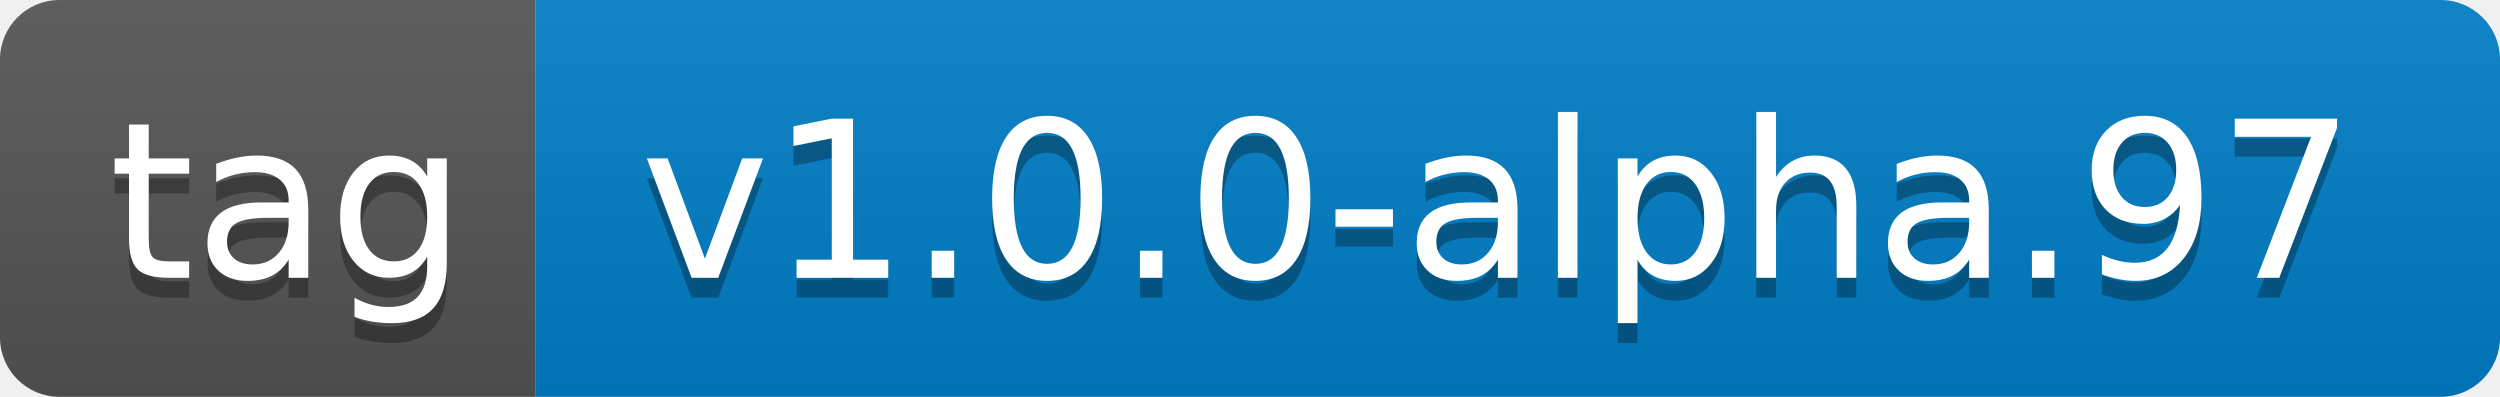
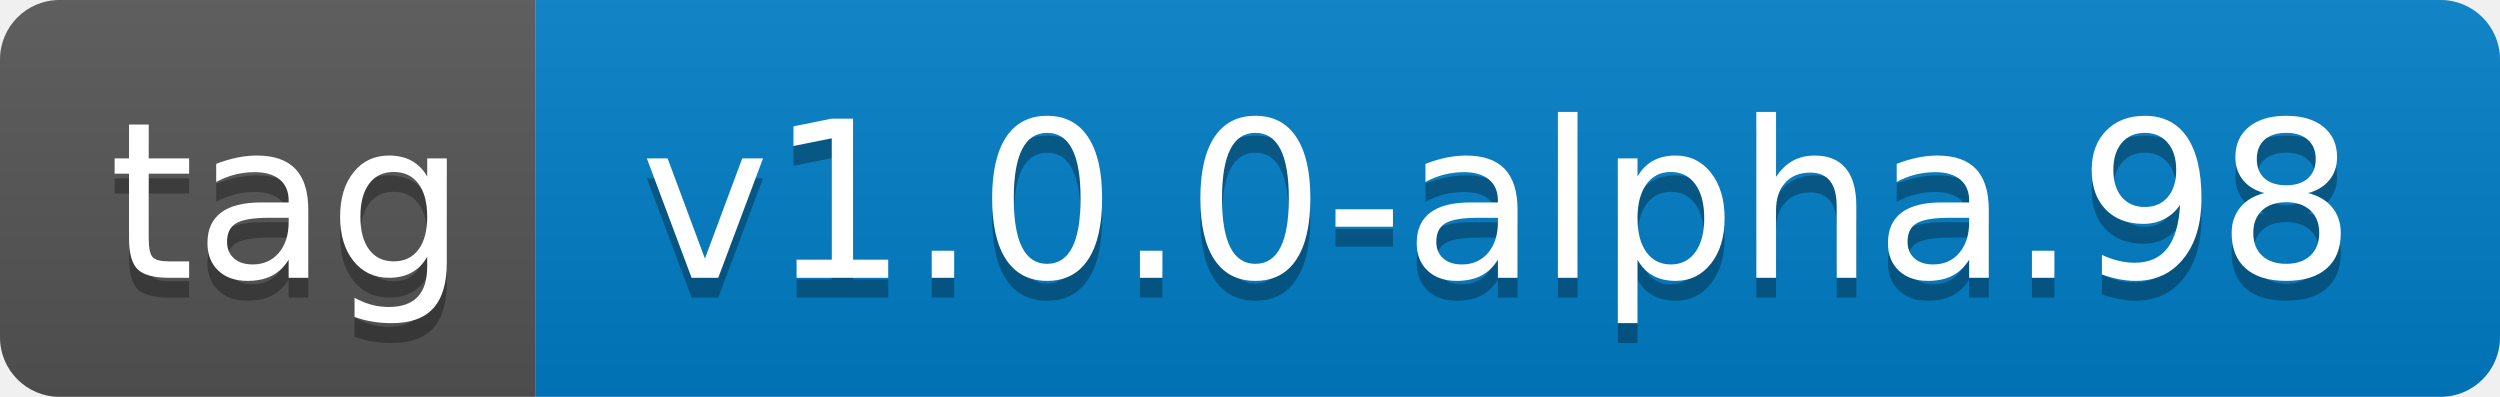
- <svg xmlns="http://www.w3.org/2000/svg" width="126" height="20" role="img" aria-label="tag: v1.0.0-alpha.97">
+ <svg xmlns="http://www.w3.org/2000/svg" width="126" height="20" role="img" aria-label="tag: v1.0.0-alpha.98">
  <linearGradient id="s" x2="0" y2="100%">
    <stop offset="0" stop-color="#bbb" stop-opacity=".1" />
    <stop offset="1" stop-opacity=".1" />
  </linearGradient>
  <clipPath id="r">
    <rect width="126" height="20" rx="3" fill="#fff" />
  </clipPath>
  <g clip-path="url(#r)">
    <rect width="27" height="20" fill="#555" />
    <rect x="27" width="99" height="20" fill="#007ec6" />
    <rect width="126" height="20" fill="url(#s)" />
  </g>
  <g fill="#fff" text-anchor="middle" font-family="Verdana,Geneva,DejaVu Sans,sans-serif" text-rendering="geometricPrecision" font-size="110">
    <text aria-hidden="true" x="145" y="150" fill="#010101" fill-opacity=".3" transform="scale(.1)" textLength="170">tag</text>
    <text x="145" y="140" transform="scale(.1)" fill="#fff" textLength="170">tag</text>
-     <text aria-hidden="true" x="755" y="150" fill="#010101" fill-opacity=".3" transform="scale(.1)" textLength="890">v1.0.0-alpha.97</text>
-     <text x="755" y="140" transform="scale(.1)" fill="#fff" textLength="890">v1.0.0-alpha.97</text>
+     <text aria-hidden="true" x="755" y="150" fill="#010101" fill-opacity=".3" transform="scale(.1)" textLength="890">v1.0.0-alpha.98</text>
+     <text x="755" y="140" transform="scale(.1)" fill="#fff" textLength="890">v1.0.0-alpha.98</text>
  </g>
</svg>
